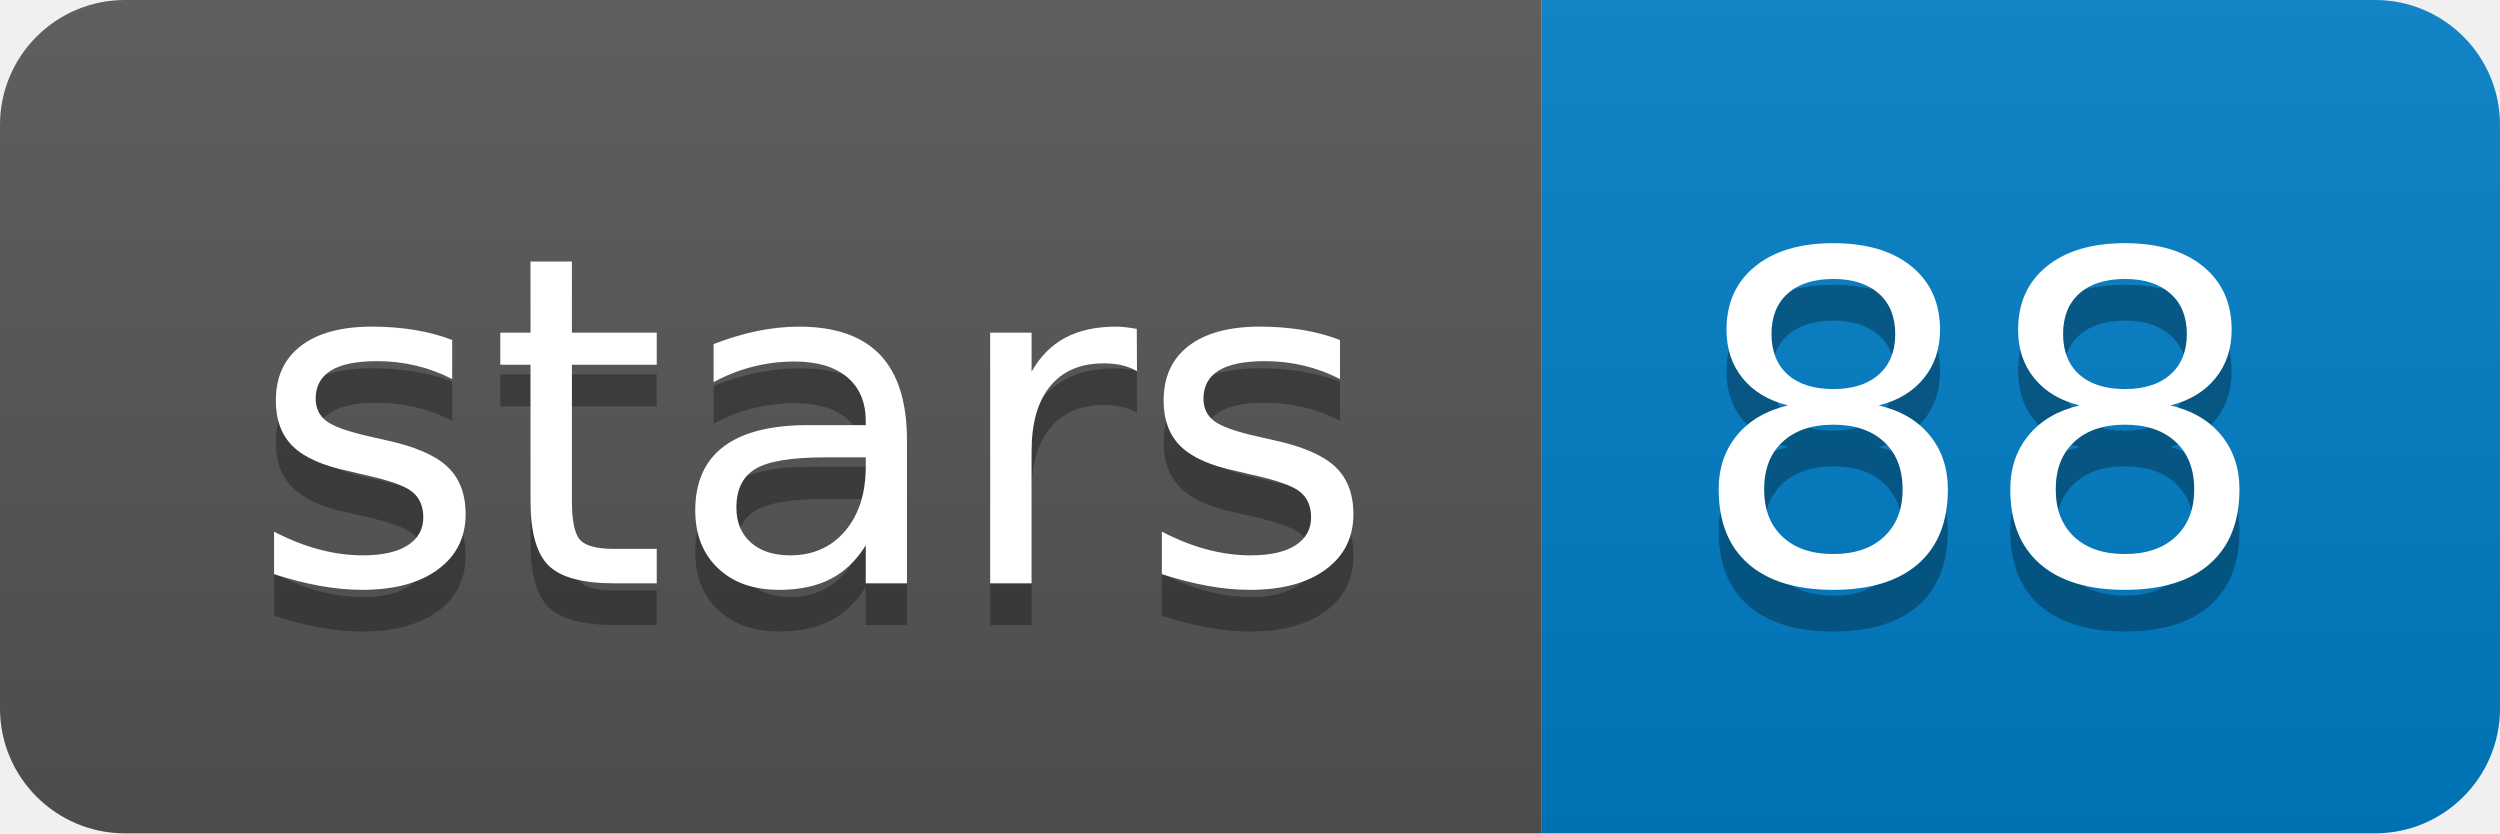
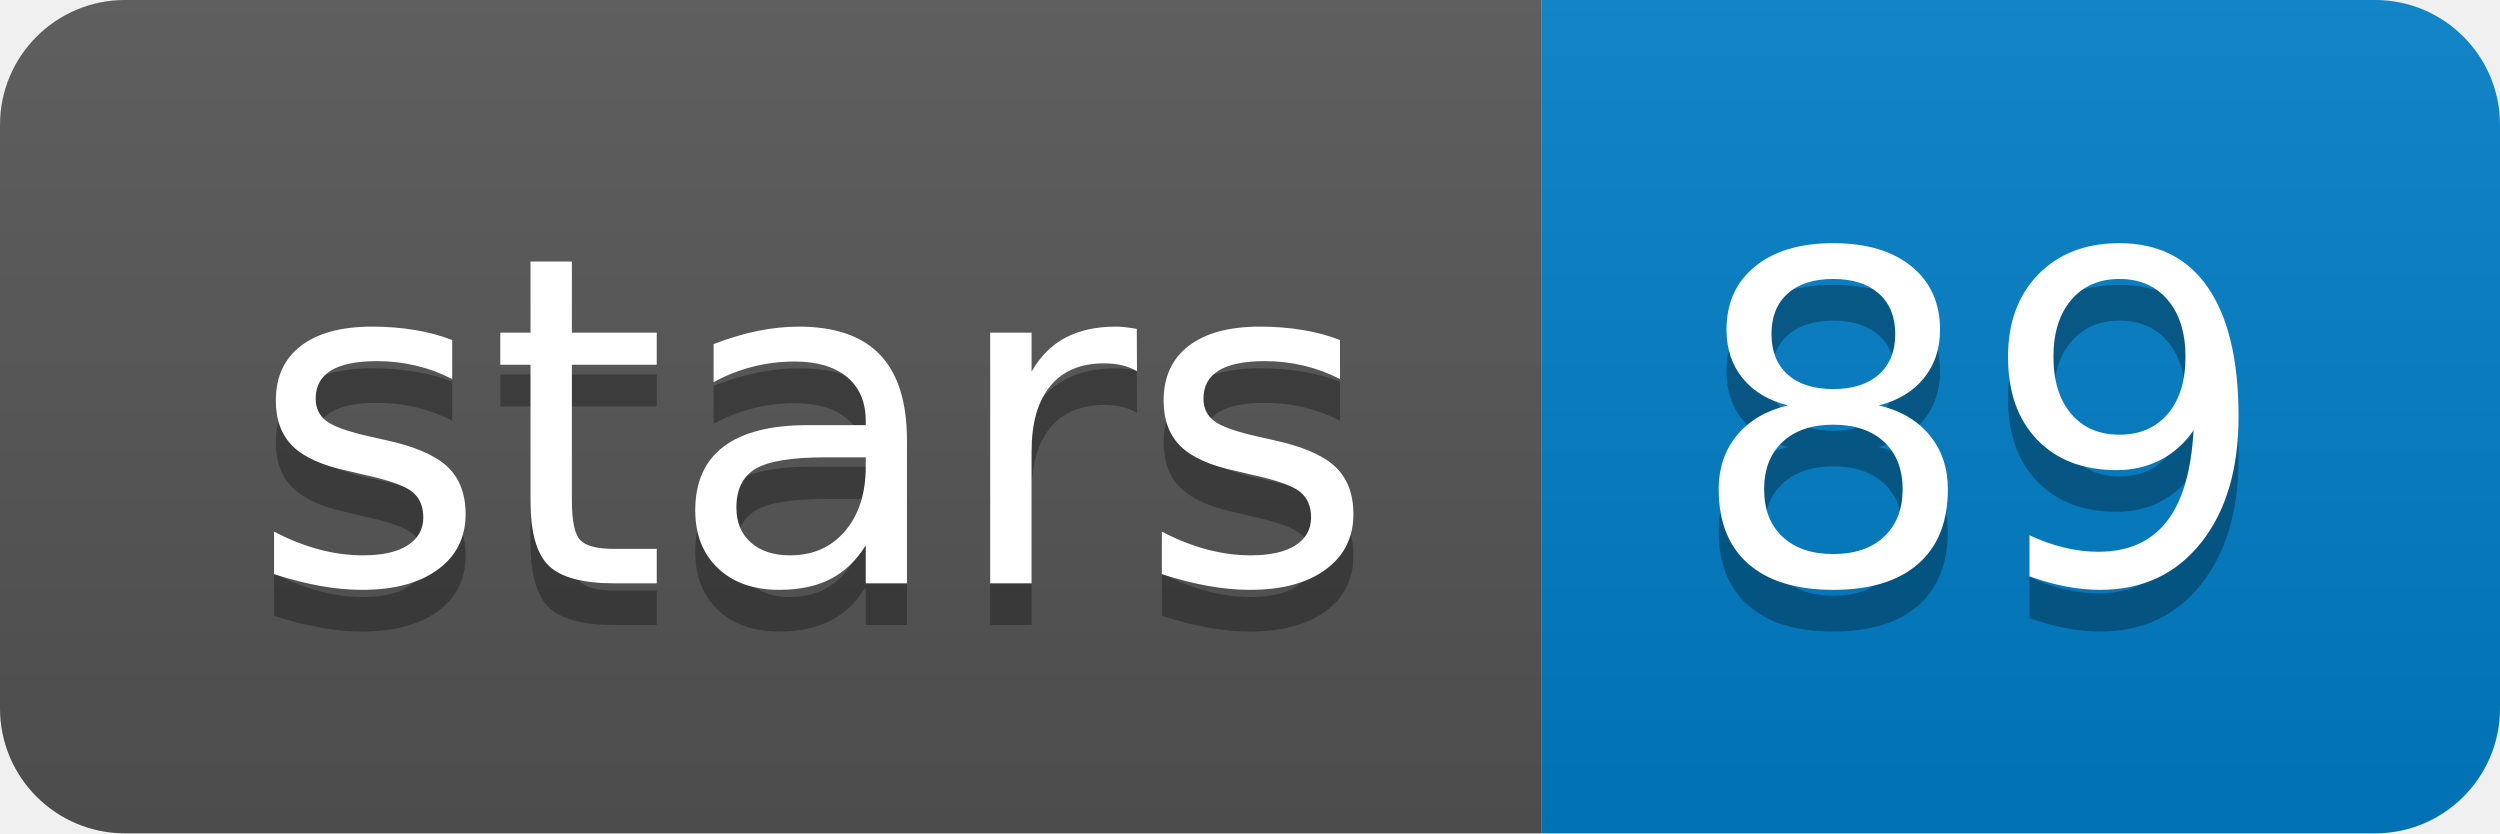
<svg xmlns="http://www.w3.org/2000/svg" xmlns:xlink="http://www.w3.org/1999/xlink" width="60" height="20">
  <linearGradient id="b" x2="0" y2="100%">
    <stop offset="0" stop-color="#bbb" stop-opacity=".1" />
    <stop offset="1" stop-opacity=".1" />
  </linearGradient>
  <clipPath id="a">
    <rect width="60" height="20" rx="3" fill="#fff" />
  </clipPath>
  <g clip-path="url(#a)">
    <path fill="#555" d="M0 0h37v20H0z" />
    <path fill="#007ec6" d="M37 0h23v20H37z" />
    <path fill="url(#b)" d="M0 0h60v20H0z" />
  </g>
  <g fill="#fff" text-anchor="middle" font-family="DejaVu Sans,Verdana,Geneva,sans-serif" font-size="110">
    <text x="195" y="150" fill="#010101" fill-opacity=".3" transform="scale(.1)" textLength="270">stars</text>
    <text x="195" y="140" transform="scale(.1)" textLength="270">stars</text>
-     <text x="475" y="150" fill="#010101" fill-opacity=".3" transform="scale(.1)" textLength="130">88</text>
-     <text x="475" y="140" transform="scale(.1)" textLength="130">88</text>
+     <text x="475" y="150" fill="#010101" fill-opacity=".3" transform="scale(.1)" textLength="130">89</text>
+     <text x="475" y="140" transform="scale(.1)" textLength="130">89</text>
  </g>
  <a target="_blank" xlink:href="https://github.com/marbl/MashMap">
    <path fill="rgba(0,0,0,0)" d="M0 0h37v20H0z" />
  </a>
  <a target="_blank" xlink:href="https://github.com/marbl/MashMap/stargazers">
    <path fill="rgba(0,0,0,0)" d="M37 0h23v20H37z" />
  </a>
</svg>
